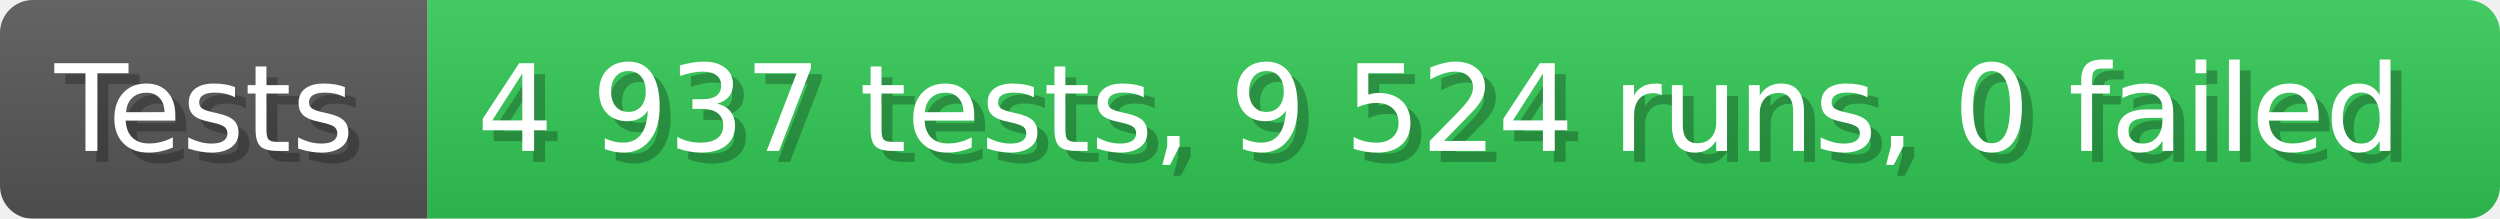
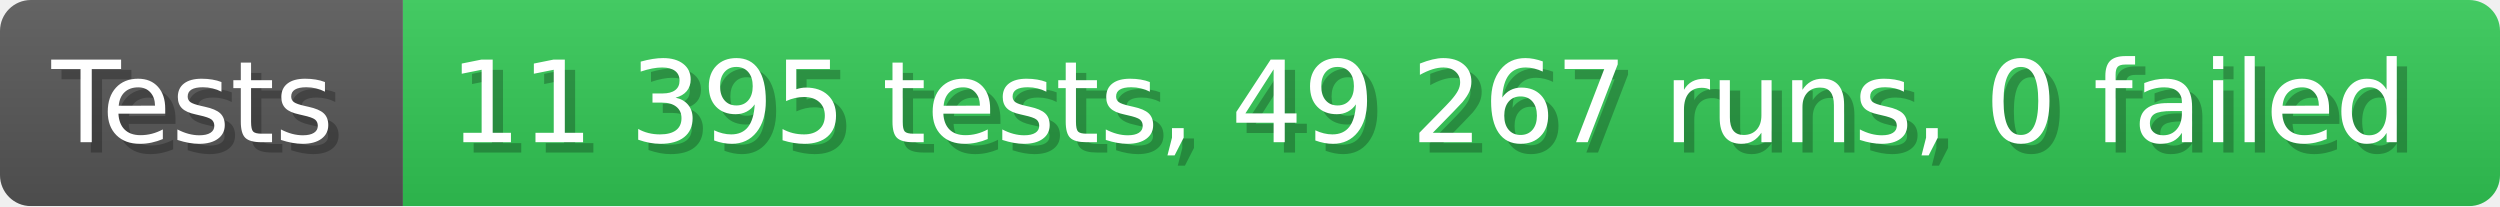
- <svg xmlns="http://www.w3.org/2000/svg" width="228.6" height="20" viewBox="0 0 2286 200" role="img" aria-label="Tests: 4 937 tests, 9 524 runs, 0 failed">
+ <svg xmlns="http://www.w3.org/2000/svg" width="242.6" height="20" viewBox="0 0 2426 200" role="img" aria-label="Tests: 11 395 tests, 49 267 runs, 0 failed">
  <linearGradient id="a" x2="0" y2="100%">
    <stop offset="0" stop-opacity=".1" stop-color="#EEE" />
    <stop offset="1" stop-opacity=".1" />
  </linearGradient>
  <mask id="m">
-     <rect width="2286" height="200" rx="30" fill="#FFF" />
+     <rect width="2426" height="200" rx="30" fill="#FFF" />
  </mask>
  <g mask="url(#m)">
    <rect width="391" height="200" fill="#555" />
-     <rect width="1895" height="200" fill="#31c653" x="391" />
-     <rect width="2286" height="200" fill="url(#a)" />
+     <rect width="2035" height="200" fill="#31c653" x="391" />
+     <rect width="2426" height="200" fill="url(#a)" />
  </g>
  <g aria-hidden="true" fill="#fff" text-anchor="start" font-family="Verdana,DejaVu Sans,sans-serif" font-size="110">
    <text x="60" y="148" textLength="291" fill="#000" opacity="0.25">Tests</text>
    <text x="50" y="138" textLength="291">Tests</text>
-     <text x="446" y="148" textLength="1795" fill="#000" opacity="0.25">4 937 tests, 9 524 runs, 0 failed</text>
-     <text x="436" y="138" textLength="1795">4 937 tests, 9 524 runs, 0 failed</text>
+     <text x="446" y="148" textLength="1935" fill="#000" opacity="0.25">11 395 tests, 49 267 runs, 0 failed</text>
+     <text x="436" y="138" textLength="1935">11 395 tests, 49 267 runs, 0 failed</text>
  </g>
</svg>
